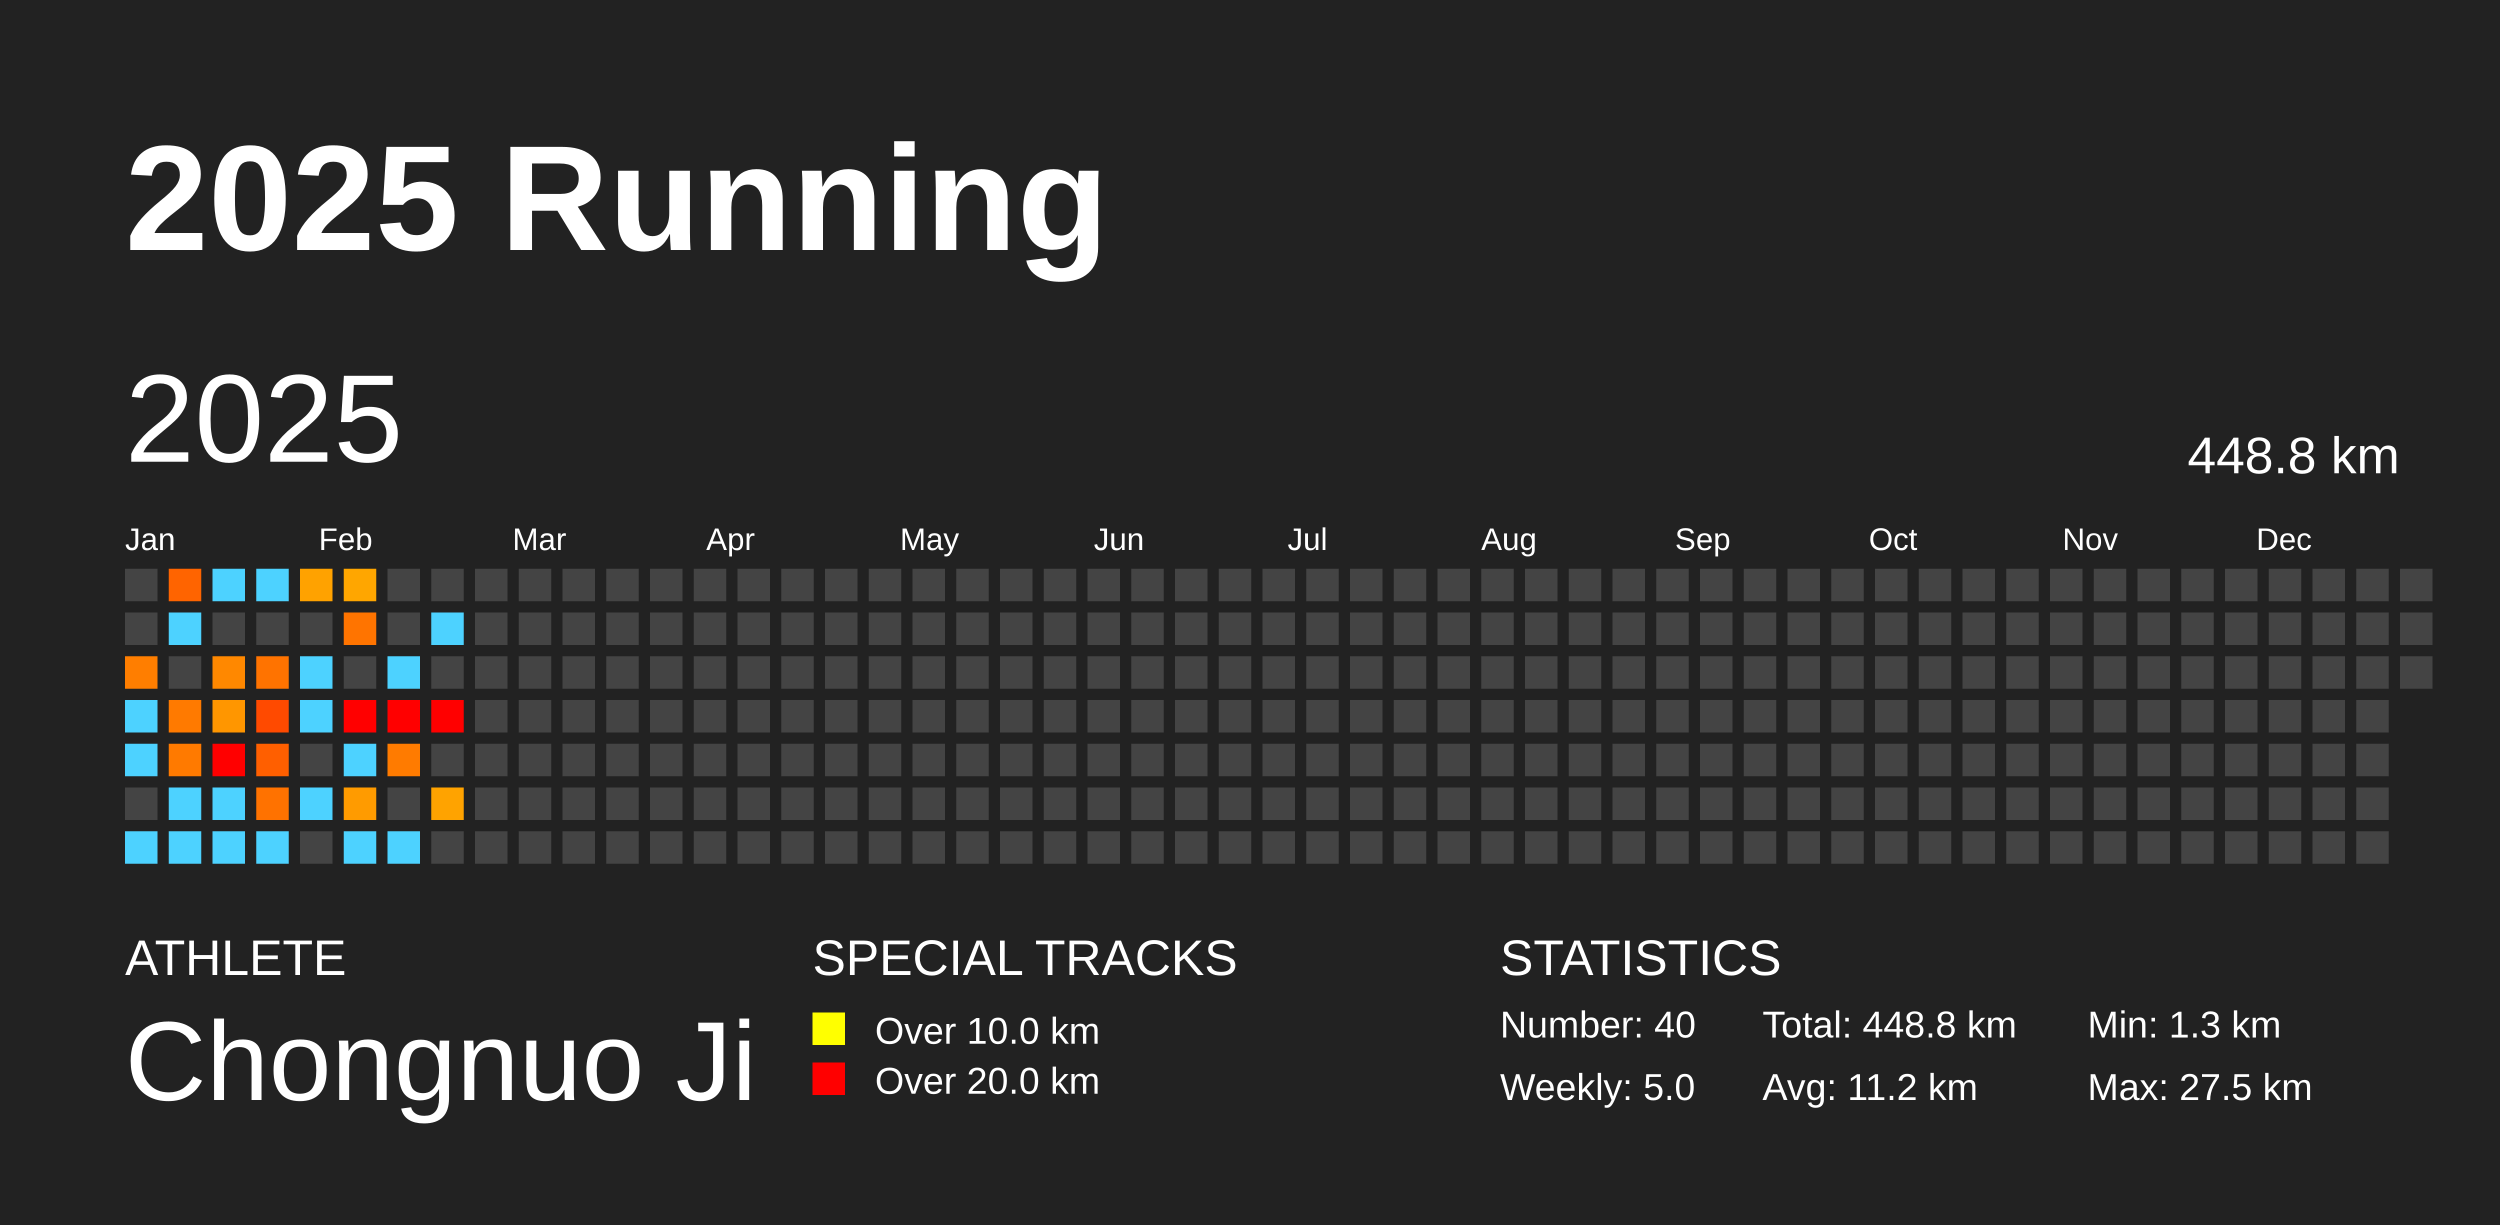
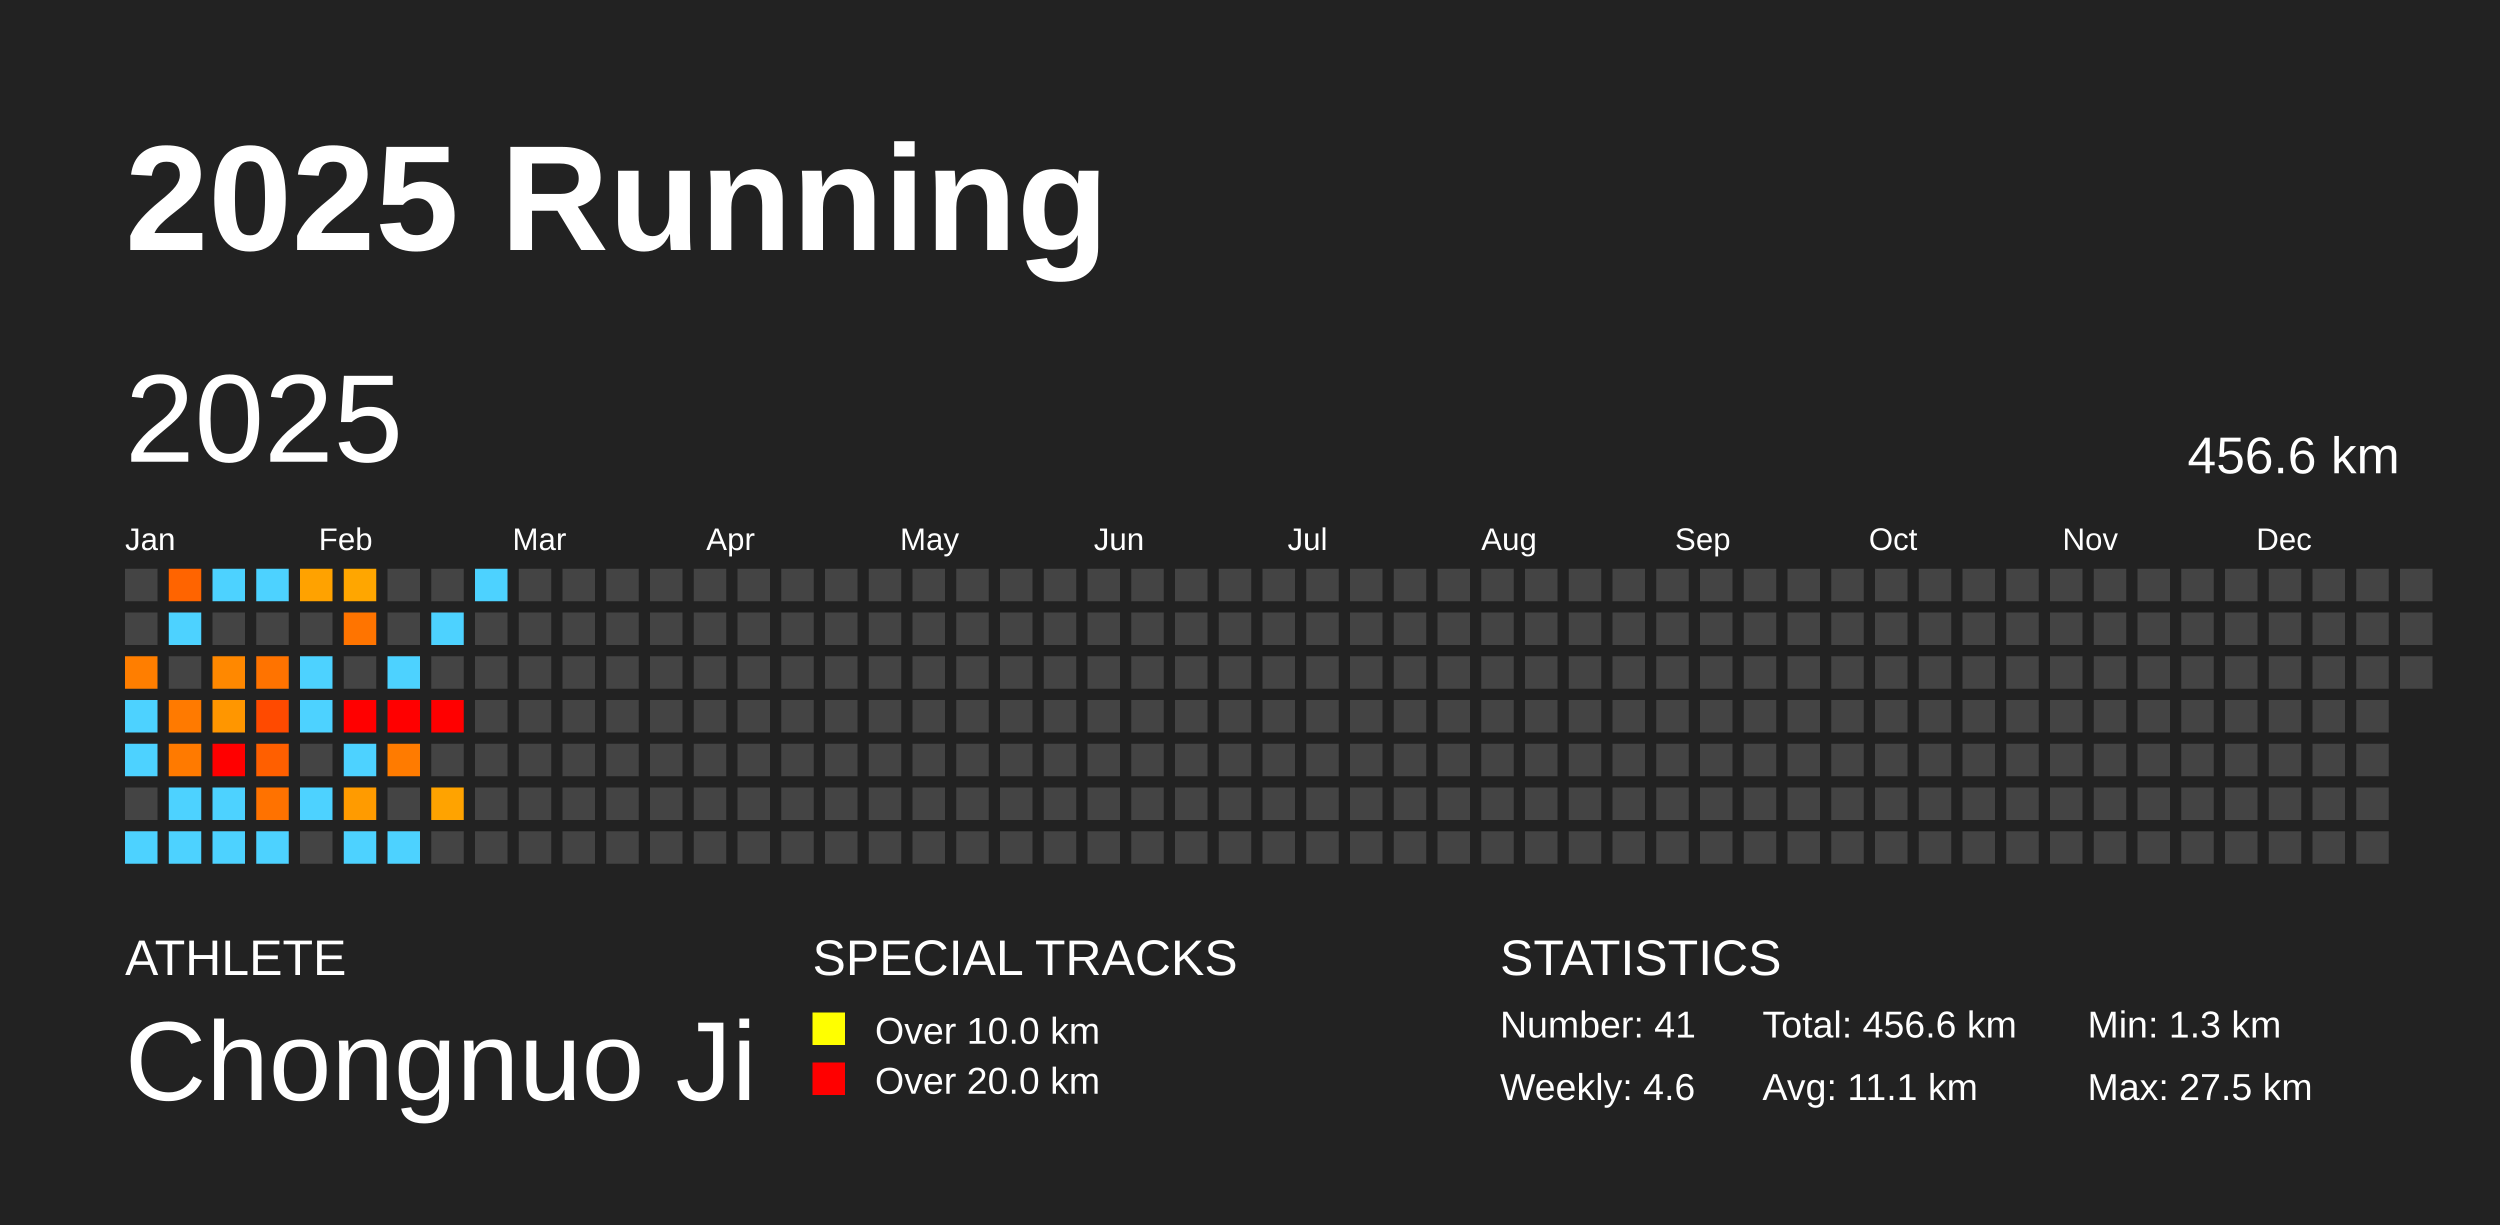
<svg xmlns="http://www.w3.org/2000/svg" baseProfile="full" height="98mm" version="1.1" viewBox="0,0,200,98" width="200mm">
  <defs />
  <rect fill="#222222" height="98" width="200" x="0" y="0" />
  <text fill="#FFFFFF" style="font-size:12px; font-family:Arial; font-weight:bold;" x="10" y="20">2025 Running</text>
  <text fill="#FFFFFF" style="font-size:4px; font-family:Arial" x="10" y="78">ATHLETE</text>
  <text fill="#FFFFFF" style="font-size:9px; font-family:Arial" x="10" y="88">Chongnuo Ji</text>
  <text fill="#FFFFFF" style="font-size:4px; font-family:Arial" x="65" y="78">SPECIAL TRACKS</text>
  <rect fill="yellow" height="2.6" width="2.6" x="65" y="81" />
  <text fill="#FFFFFF" style="font-size:3px; font-family:Arial" x="70" y="83.5">Over 10.0 km</text>
  <rect fill="red" height="2.6" width="2.6" x="65" y="85" />
  <text fill="#FFFFFF" style="font-size:3px; font-family:Arial" x="70" y="87.5">Over 20.0 km</text>
  <text fill="#FFFFFF" style="font-size:4px; font-family:Arial" x="120" y="78">STATISTICS</text>
-   <text fill="#FFFFFF" style="font-size:3px; font-family:Arial" x="120" y="83">Number: 40</text>
-   <text fill="#FFFFFF" style="font-size:3px; font-family:Arial" x="120" y="88">Weekly: 5.0</text>
-   <text fill="#FFFFFF" style="font-size:3px; font-family:Arial" x="141" y="83">Total: 448.8 km</text>
-   <text fill="#FFFFFF" style="font-size:3px; font-family:Arial" x="141" y="88">Avg: 11.2 km</text>
+   <text fill="#FFFFFF" style="font-size:3px; font-family:Arial" x="120" y="83">Number: 41</text>
+   <text fill="#FFFFFF" style="font-size:3px; font-family:Arial" x="120" y="88">Weekly: 4.6</text>
+   <text fill="#FFFFFF" style="font-size:3px; font-family:Arial" x="141" y="83">Total: 456.6 km</text>
+   <text fill="#FFFFFF" style="font-size:3px; font-family:Arial" x="141" y="88">Avg: 11.1 km</text>
  <text fill="#FFFFFF" style="font-size:3px; font-family:Arial" x="167" y="83">Min: 1.3 km</text>
  <text fill="#FFFFFF" style="font-size:3px; font-family:Arial" x="167" y="88">Max: 27.5 km</text>
  <text dominant-baseline="hanging" fill="#FFFFFF" style="font-size:10.0px; font-family:Arial;" x="10" y="30">2025</text>
-   <text dominant-baseline="hanging" fill="#FFFFFF" style="font-size:4.125px; font-family:Arial;" x="175" y="35">448.8 km</text>
+   <text dominant-baseline="hanging" fill="#FFFFFF" style="font-size:4.125px; font-family:Arial;" x="175" y="35">456.6 km</text>
  <text fill="#FFFFFF" style="font-size:2.5px; font-family:Arial" x="10.0" y="44">Jan</text>
  <text fill="#FFFFFF" style="font-size:2.5px; font-family:Arial" x="25.5" y="44">Feb</text>
  <text fill="#FFFFFF" style="font-size:2.5px; font-family:Arial" x="41.0" y="44">Mar</text>
  <text fill="#FFFFFF" style="font-size:2.5px; font-family:Arial" x="56.5" y="44">Apr</text>
  <text fill="#FFFFFF" style="font-size:2.5px; font-family:Arial" x="72.0" y="44">May</text>
  <text fill="#FFFFFF" style="font-size:2.5px; font-family:Arial" x="87.5" y="44">Jun</text>
  <text fill="#FFFFFF" style="font-size:2.5px; font-family:Arial" x="103.0" y="44">Jul</text>
  <text fill="#FFFFFF" style="font-size:2.5px; font-family:Arial" x="118.5" y="44">Aug</text>
  <text fill="#FFFFFF" style="font-size:2.5px; font-family:Arial" x="134.0" y="44">Sep</text>
  <text fill="#FFFFFF" style="font-size:2.5px; font-family:Arial" x="149.5" y="44">Oct</text>
  <text fill="#FFFFFF" style="font-size:2.5px; font-family:Arial" x="165.0" y="44">Nov</text>
  <text fill="#FFFFFF" style="font-size:2.5px; font-family:Arial" x="180.5" y="44">Dec</text>
  <rect fill="#444444" height="2.6" width="2.6" x="10.0" y="45.5" />
  <rect fill="#444444" height="2.6" width="2.6" x="10.0" y="49.0" />
  <rect fill="#ff7e00" height="2.6" width="2.6" x="10.0" y="52.5" />
  <rect fill="#4dd2ff" height="2.6" width="2.6" x="10.0" y="56.0" />
  <rect fill="#4dd2ff" height="2.6" width="2.6" x="10.0" y="59.5" />
  <rect fill="#444444" height="2.6" width="2.6" x="10.0" y="63.0" />
  <rect fill="#4dd2ff" height="2.6" width="2.6" x="10.0" y="66.5" />
  <rect fill="#ff6400" height="2.6" width="2.6" x="13.5" y="45.5" />
  <rect fill="#4dd2ff" height="2.6" width="2.6" x="13.5" y="49.0" />
  <rect fill="#444444" height="2.6" width="2.6" x="13.5" y="52.5" />
  <rect fill="#ff7a00" height="2.6" width="2.6" x="13.5" y="56.0" />
  <rect fill="#ff7a00" height="2.6" width="2.6" x="13.5" y="59.5" />
  <rect fill="#4dd2ff" height="2.6" width="2.6" x="13.5" y="63.0" />
  <rect fill="#4dd2ff" height="2.6" width="2.6" x="13.5" y="66.5" />
  <rect fill="#4dd2ff" height="2.6" width="2.6" x="17.0" y="45.5" />
  <rect fill="#444444" height="2.6" width="2.6" x="17.0" y="49.0" />
  <rect fill="#ff8800" height="2.6" width="2.6" x="17.0" y="52.5" />
  <rect fill="#ff9600" height="2.6" width="2.6" x="17.0" y="56.0" />
  <rect fill="red" height="2.6" width="2.6" x="17.0" y="59.5" />
  <rect fill="#4dd2ff" height="2.6" width="2.6" x="17.0" y="63.0" />
  <rect fill="#4dd2ff" height="2.6" width="2.6" x="17.0" y="66.5" />
  <rect fill="#4dd2ff" height="2.6" width="2.6" x="20.5" y="45.5" />
  <rect fill="#444444" height="2.6" width="2.6" x="20.5" y="49.0" />
  <rect fill="#ff7300" height="2.6" width="2.6" x="20.5" y="52.5" />
  <rect fill="#ff4a00" height="2.6" width="2.6" x="20.5" y="56.0" />
  <rect fill="#ff5f00" height="2.6" width="2.6" x="20.5" y="59.5" />
  <rect fill="#ff7200" height="2.6" width="2.6" x="20.5" y="63.0" />
  <rect fill="#4dd2ff" height="2.6" width="2.6" x="20.5" y="66.5" />
  <rect fill="#ffa200" height="2.6" width="2.6" x="24.0" y="45.5" />
  <rect fill="#444444" height="2.6" width="2.6" x="24.0" y="49.0" />
  <rect fill="#4dd2ff" height="2.6" width="2.6" x="24.0" y="52.5" />
  <rect fill="#4dd2ff" height="2.6" width="2.6" x="24.0" y="56.0" />
  <rect fill="#444444" height="2.6" width="2.6" x="24.0" y="59.5" />
  <rect fill="#4dd2ff" height="2.6" width="2.6" x="24.0" y="63.0" />
  <rect fill="#444444" height="2.6" width="2.6" x="24.0" y="66.5" />
  <rect fill="#ffa600" height="2.6" width="2.6" x="27.5" y="45.5" />
  <rect fill="#ff7400" height="2.6" width="2.6" x="27.5" y="49.0" />
  <rect fill="#444444" height="2.6" width="2.6" x="27.5" y="52.5" />
  <rect fill="red" height="2.6" width="2.6" x="27.5" y="56.0" />
  <rect fill="#4dd2ff" height="2.6" width="2.6" x="27.5" y="59.5" />
  <rect fill="#ff9b00" height="2.6" width="2.6" x="27.5" y="63.0" />
  <rect fill="#4dd2ff" height="2.6" width="2.6" x="27.5" y="66.5" />
  <rect fill="#444444" height="2.6" width="2.6" x="31.0" y="45.5" />
  <rect fill="#444444" height="2.6" width="2.6" x="31.0" y="49.0" />
  <rect fill="#4dd2ff" height="2.6" width="2.6" x="31.0" y="52.5" />
  <rect fill="red" height="2.6" width="2.6" x="31.0" y="56.0" />
  <rect fill="#ff7b00" height="2.6" width="2.6" x="31.0" y="59.5" />
  <rect fill="#444444" height="2.6" width="2.6" x="31.0" y="63.0" />
  <rect fill="#4dd2ff" height="2.6" width="2.6" x="31.0" y="66.5" />
  <rect fill="#444444" height="2.6" width="2.6" x="34.5" y="45.5" />
  <rect fill="#4dd2ff" height="2.6" width="2.6" x="34.5" y="49.0" />
  <rect fill="#444444" height="2.6" width="2.6" x="34.5" y="52.5" />
  <rect fill="red" height="2.6" width="2.6" x="34.5" y="56.0" />
  <rect fill="#444444" height="2.6" width="2.6" x="34.5" y="59.5" />
  <rect fill="#ffa300" height="2.6" width="2.6" x="34.5" y="63.0" />
  <rect fill="#444444" height="2.6" width="2.6" x="34.5" y="66.5" />
-   <rect fill="#444444" height="2.6" width="2.6" x="38.0" y="45.5" />
+   <rect fill="#4dd2ff" height="2.6" width="2.6" x="38.0" y="45.5" />
  <rect fill="#444444" height="2.6" width="2.6" x="38.0" y="49.0" />
  <rect fill="#444444" height="2.6" width="2.6" x="38.0" y="52.5" />
  <rect fill="#444444" height="2.6" width="2.6" x="38.0" y="56.0" />
  <rect fill="#444444" height="2.6" width="2.6" x="38.0" y="59.5" />
  <rect fill="#444444" height="2.6" width="2.6" x="38.0" y="63.0" />
  <rect fill="#444444" height="2.6" width="2.6" x="38.0" y="66.5" />
  <rect fill="#444444" height="2.6" width="2.6" x="41.5" y="45.5" />
  <rect fill="#444444" height="2.6" width="2.6" x="41.5" y="49.0" />
  <rect fill="#444444" height="2.6" width="2.6" x="41.5" y="52.5" />
  <rect fill="#444444" height="2.6" width="2.6" x="41.5" y="56.0" />
  <rect fill="#444444" height="2.6" width="2.6" x="41.5" y="59.5" />
  <rect fill="#444444" height="2.6" width="2.6" x="41.5" y="63.0" />
  <rect fill="#444444" height="2.6" width="2.6" x="41.5" y="66.5" />
  <rect fill="#444444" height="2.6" width="2.6" x="45.0" y="45.5" />
  <rect fill="#444444" height="2.6" width="2.6" x="45.0" y="49.0" />
  <rect fill="#444444" height="2.6" width="2.6" x="45.0" y="52.5" />
  <rect fill="#444444" height="2.6" width="2.6" x="45.0" y="56.0" />
  <rect fill="#444444" height="2.6" width="2.6" x="45.0" y="59.5" />
  <rect fill="#444444" height="2.6" width="2.6" x="45.0" y="63.0" />
  <rect fill="#444444" height="2.6" width="2.6" x="45.0" y="66.5" />
  <rect fill="#444444" height="2.6" width="2.6" x="48.5" y="45.5" />
  <rect fill="#444444" height="2.6" width="2.6" x="48.5" y="49.0" />
  <rect fill="#444444" height="2.6" width="2.6" x="48.5" y="52.5" />
  <rect fill="#444444" height="2.6" width="2.6" x="48.5" y="56.0" />
  <rect fill="#444444" height="2.6" width="2.6" x="48.5" y="59.5" />
  <rect fill="#444444" height="2.6" width="2.6" x="48.5" y="63.0" />
  <rect fill="#444444" height="2.6" width="2.6" x="48.5" y="66.5" />
  <rect fill="#444444" height="2.6" width="2.6" x="52.0" y="45.5" />
  <rect fill="#444444" height="2.6" width="2.6" x="52.0" y="49.0" />
  <rect fill="#444444" height="2.6" width="2.6" x="52.0" y="52.5" />
  <rect fill="#444444" height="2.6" width="2.6" x="52.0" y="56.0" />
  <rect fill="#444444" height="2.6" width="2.6" x="52.0" y="59.5" />
  <rect fill="#444444" height="2.6" width="2.6" x="52.0" y="63.0" />
  <rect fill="#444444" height="2.6" width="2.6" x="52.0" y="66.5" />
  <rect fill="#444444" height="2.6" width="2.6" x="55.5" y="45.5" />
  <rect fill="#444444" height="2.6" width="2.6" x="55.5" y="49.0" />
  <rect fill="#444444" height="2.6" width="2.6" x="55.5" y="52.5" />
  <rect fill="#444444" height="2.6" width="2.6" x="55.5" y="56.0" />
  <rect fill="#444444" height="2.6" width="2.6" x="55.5" y="59.5" />
  <rect fill="#444444" height="2.6" width="2.6" x="55.5" y="63.0" />
  <rect fill="#444444" height="2.6" width="2.6" x="55.5" y="66.5" />
  <rect fill="#444444" height="2.6" width="2.6" x="59.0" y="45.5" />
  <rect fill="#444444" height="2.6" width="2.6" x="59.0" y="49.0" />
  <rect fill="#444444" height="2.6" width="2.6" x="59.0" y="52.5" />
  <rect fill="#444444" height="2.6" width="2.6" x="59.0" y="56.0" />
  <rect fill="#444444" height="2.6" width="2.6" x="59.0" y="59.5" />
  <rect fill="#444444" height="2.6" width="2.6" x="59.0" y="63.0" />
  <rect fill="#444444" height="2.6" width="2.6" x="59.0" y="66.5" />
  <rect fill="#444444" height="2.6" width="2.6" x="62.5" y="45.5" />
  <rect fill="#444444" height="2.6" width="2.6" x="62.5" y="49.0" />
  <rect fill="#444444" height="2.6" width="2.6" x="62.5" y="52.5" />
  <rect fill="#444444" height="2.6" width="2.6" x="62.5" y="56.0" />
  <rect fill="#444444" height="2.6" width="2.6" x="62.5" y="59.5" />
  <rect fill="#444444" height="2.6" width="2.6" x="62.5" y="63.0" />
  <rect fill="#444444" height="2.6" width="2.6" x="62.5" y="66.5" />
  <rect fill="#444444" height="2.6" width="2.6" x="66.0" y="45.5" />
  <rect fill="#444444" height="2.6" width="2.6" x="66.0" y="49.0" />
  <rect fill="#444444" height="2.6" width="2.6" x="66.0" y="52.5" />
  <rect fill="#444444" height="2.6" width="2.6" x="66.0" y="56.0" />
  <rect fill="#444444" height="2.6" width="2.6" x="66.0" y="59.5" />
  <rect fill="#444444" height="2.6" width="2.6" x="66.0" y="63.0" />
  <rect fill="#444444" height="2.6" width="2.6" x="66.0" y="66.5" />
  <rect fill="#444444" height="2.6" width="2.6" x="69.5" y="45.5" />
  <rect fill="#444444" height="2.6" width="2.6" x="69.5" y="49.0" />
  <rect fill="#444444" height="2.6" width="2.6" x="69.5" y="52.5" />
  <rect fill="#444444" height="2.6" width="2.6" x="69.5" y="56.0" />
  <rect fill="#444444" height="2.6" width="2.6" x="69.5" y="59.5" />
  <rect fill="#444444" height="2.6" width="2.6" x="69.5" y="63.0" />
  <rect fill="#444444" height="2.6" width="2.6" x="69.5" y="66.5" />
  <rect fill="#444444" height="2.6" width="2.6" x="73.0" y="45.5" />
  <rect fill="#444444" height="2.6" width="2.6" x="73.0" y="49.0" />
  <rect fill="#444444" height="2.6" width="2.6" x="73.0" y="52.5" />
  <rect fill="#444444" height="2.6" width="2.6" x="73.0" y="56.0" />
  <rect fill="#444444" height="2.6" width="2.6" x="73.0" y="59.5" />
  <rect fill="#444444" height="2.6" width="2.6" x="73.0" y="63.0" />
  <rect fill="#444444" height="2.6" width="2.6" x="73.0" y="66.5" />
  <rect fill="#444444" height="2.6" width="2.6" x="76.5" y="45.5" />
  <rect fill="#444444" height="2.6" width="2.6" x="76.5" y="49.0" />
  <rect fill="#444444" height="2.6" width="2.6" x="76.5" y="52.5" />
  <rect fill="#444444" height="2.6" width="2.6" x="76.5" y="56.0" />
  <rect fill="#444444" height="2.6" width="2.6" x="76.5" y="59.5" />
  <rect fill="#444444" height="2.6" width="2.6" x="76.5" y="63.0" />
  <rect fill="#444444" height="2.6" width="2.6" x="76.5" y="66.5" />
  <rect fill="#444444" height="2.6" width="2.6" x="80.0" y="45.5" />
  <rect fill="#444444" height="2.6" width="2.6" x="80.0" y="49.0" />
  <rect fill="#444444" height="2.6" width="2.6" x="80.0" y="52.5" />
  <rect fill="#444444" height="2.6" width="2.6" x="80.0" y="56.0" />
  <rect fill="#444444" height="2.6" width="2.6" x="80.0" y="59.5" />
  <rect fill="#444444" height="2.6" width="2.6" x="80.0" y="63.0" />
  <rect fill="#444444" height="2.6" width="2.6" x="80.0" y="66.5" />
  <rect fill="#444444" height="2.6" width="2.6" x="83.5" y="45.5" />
  <rect fill="#444444" height="2.6" width="2.6" x="83.5" y="49.0" />
  <rect fill="#444444" height="2.6" width="2.6" x="83.5" y="52.5" />
  <rect fill="#444444" height="2.6" width="2.6" x="83.5" y="56.0" />
  <rect fill="#444444" height="2.6" width="2.6" x="83.5" y="59.5" />
  <rect fill="#444444" height="2.6" width="2.6" x="83.5" y="63.0" />
  <rect fill="#444444" height="2.6" width="2.6" x="83.5" y="66.5" />
  <rect fill="#444444" height="2.6" width="2.6" x="87.0" y="45.5" />
  <rect fill="#444444" height="2.6" width="2.6" x="87.0" y="49.0" />
  <rect fill="#444444" height="2.6" width="2.6" x="87.0" y="52.5" />
  <rect fill="#444444" height="2.6" width="2.6" x="87.0" y="56.0" />
  <rect fill="#444444" height="2.6" width="2.6" x="87.0" y="59.5" />
  <rect fill="#444444" height="2.6" width="2.6" x="87.0" y="63.0" />
  <rect fill="#444444" height="2.6" width="2.6" x="87.0" y="66.5" />
  <rect fill="#444444" height="2.6" width="2.6" x="90.5" y="45.5" />
  <rect fill="#444444" height="2.6" width="2.6" x="90.5" y="49.0" />
  <rect fill="#444444" height="2.6" width="2.6" x="90.5" y="52.5" />
  <rect fill="#444444" height="2.6" width="2.6" x="90.5" y="56.0" />
  <rect fill="#444444" height="2.6" width="2.6" x="90.5" y="59.5" />
  <rect fill="#444444" height="2.6" width="2.6" x="90.5" y="63.0" />
  <rect fill="#444444" height="2.6" width="2.6" x="90.5" y="66.5" />
  <rect fill="#444444" height="2.6" width="2.6" x="94.0" y="45.5" />
  <rect fill="#444444" height="2.6" width="2.6" x="94.0" y="49.0" />
  <rect fill="#444444" height="2.6" width="2.6" x="94.0" y="52.5" />
  <rect fill="#444444" height="2.6" width="2.6" x="94.0" y="56.0" />
  <rect fill="#444444" height="2.6" width="2.6" x="94.0" y="59.5" />
  <rect fill="#444444" height="2.6" width="2.6" x="94.0" y="63.0" />
  <rect fill="#444444" height="2.6" width="2.6" x="94.0" y="66.5" />
  <rect fill="#444444" height="2.6" width="2.6" x="97.5" y="45.5" />
  <rect fill="#444444" height="2.6" width="2.6" x="97.5" y="49.0" />
  <rect fill="#444444" height="2.6" width="2.6" x="97.5" y="52.5" />
  <rect fill="#444444" height="2.6" width="2.6" x="97.5" y="56.0" />
  <rect fill="#444444" height="2.6" width="2.6" x="97.5" y="59.5" />
  <rect fill="#444444" height="2.6" width="2.6" x="97.5" y="63.0" />
  <rect fill="#444444" height="2.6" width="2.6" x="97.5" y="66.5" />
  <rect fill="#444444" height="2.6" width="2.6" x="101.0" y="45.5" />
  <rect fill="#444444" height="2.6" width="2.6" x="101.0" y="49.0" />
  <rect fill="#444444" height="2.6" width="2.6" x="101.0" y="52.5" />
  <rect fill="#444444" height="2.6" width="2.6" x="101.0" y="56.0" />
  <rect fill="#444444" height="2.6" width="2.6" x="101.0" y="59.5" />
  <rect fill="#444444" height="2.6" width="2.6" x="101.0" y="63.0" />
  <rect fill="#444444" height="2.6" width="2.6" x="101.0" y="66.5" />
  <rect fill="#444444" height="2.6" width="2.6" x="104.5" y="45.5" />
  <rect fill="#444444" height="2.6" width="2.6" x="104.5" y="49.0" />
  <rect fill="#444444" height="2.6" width="2.6" x="104.5" y="52.5" />
  <rect fill="#444444" height="2.6" width="2.6" x="104.5" y="56.0" />
  <rect fill="#444444" height="2.6" width="2.6" x="104.5" y="59.5" />
  <rect fill="#444444" height="2.6" width="2.6" x="104.5" y="63.0" />
  <rect fill="#444444" height="2.6" width="2.6" x="104.5" y="66.5" />
  <rect fill="#444444" height="2.6" width="2.6" x="108.0" y="45.5" />
  <rect fill="#444444" height="2.6" width="2.6" x="108.0" y="49.0" />
  <rect fill="#444444" height="2.6" width="2.6" x="108.0" y="52.5" />
  <rect fill="#444444" height="2.6" width="2.6" x="108.0" y="56.0" />
  <rect fill="#444444" height="2.6" width="2.6" x="108.0" y="59.5" />
  <rect fill="#444444" height="2.6" width="2.6" x="108.0" y="63.0" />
  <rect fill="#444444" height="2.6" width="2.6" x="108.0" y="66.5" />
  <rect fill="#444444" height="2.6" width="2.6" x="111.5" y="45.5" />
  <rect fill="#444444" height="2.6" width="2.6" x="111.5" y="49.0" />
  <rect fill="#444444" height="2.6" width="2.6" x="111.5" y="52.5" />
  <rect fill="#444444" height="2.6" width="2.6" x="111.5" y="56.0" />
  <rect fill="#444444" height="2.6" width="2.6" x="111.5" y="59.5" />
  <rect fill="#444444" height="2.6" width="2.6" x="111.5" y="63.0" />
  <rect fill="#444444" height="2.6" width="2.6" x="111.5" y="66.5" />
  <rect fill="#444444" height="2.6" width="2.6" x="115.0" y="45.5" />
  <rect fill="#444444" height="2.6" width="2.6" x="115.0" y="49.0" />
  <rect fill="#444444" height="2.6" width="2.6" x="115.0" y="52.5" />
  <rect fill="#444444" height="2.6" width="2.6" x="115.0" y="56.0" />
  <rect fill="#444444" height="2.6" width="2.6" x="115.0" y="59.5" />
  <rect fill="#444444" height="2.6" width="2.6" x="115.0" y="63.0" />
  <rect fill="#444444" height="2.6" width="2.6" x="115.0" y="66.5" />
  <rect fill="#444444" height="2.6" width="2.6" x="118.5" y="45.5" />
  <rect fill="#444444" height="2.6" width="2.6" x="118.5" y="49.0" />
  <rect fill="#444444" height="2.6" width="2.6" x="118.5" y="52.5" />
  <rect fill="#444444" height="2.6" width="2.6" x="118.5" y="56.0" />
  <rect fill="#444444" height="2.6" width="2.6" x="118.5" y="59.5" />
  <rect fill="#444444" height="2.6" width="2.6" x="118.5" y="63.0" />
  <rect fill="#444444" height="2.6" width="2.6" x="118.5" y="66.5" />
  <rect fill="#444444" height="2.6" width="2.6" x="122.0" y="45.5" />
  <rect fill="#444444" height="2.6" width="2.6" x="122.0" y="49.0" />
  <rect fill="#444444" height="2.6" width="2.6" x="122.0" y="52.5" />
  <rect fill="#444444" height="2.6" width="2.6" x="122.0" y="56.0" />
  <rect fill="#444444" height="2.6" width="2.6" x="122.0" y="59.5" />
  <rect fill="#444444" height="2.6" width="2.6" x="122.0" y="63.0" />
  <rect fill="#444444" height="2.6" width="2.6" x="122.0" y="66.5" />
  <rect fill="#444444" height="2.6" width="2.6" x="125.5" y="45.5" />
  <rect fill="#444444" height="2.6" width="2.6" x="125.5" y="49.0" />
  <rect fill="#444444" height="2.6" width="2.6" x="125.5" y="52.5" />
  <rect fill="#444444" height="2.6" width="2.6" x="125.5" y="56.0" />
  <rect fill="#444444" height="2.6" width="2.6" x="125.5" y="59.5" />
  <rect fill="#444444" height="2.6" width="2.6" x="125.5" y="63.0" />
  <rect fill="#444444" height="2.6" width="2.6" x="125.5" y="66.5" />
  <rect fill="#444444" height="2.6" width="2.6" x="129.0" y="45.5" />
  <rect fill="#444444" height="2.6" width="2.6" x="129.0" y="49.0" />
  <rect fill="#444444" height="2.6" width="2.6" x="129.0" y="52.5" />
  <rect fill="#444444" height="2.6" width="2.6" x="129.0" y="56.0" />
  <rect fill="#444444" height="2.6" width="2.6" x="129.0" y="59.5" />
  <rect fill="#444444" height="2.6" width="2.6" x="129.0" y="63.0" />
  <rect fill="#444444" height="2.6" width="2.6" x="129.0" y="66.5" />
  <rect fill="#444444" height="2.6" width="2.6" x="132.5" y="45.5" />
  <rect fill="#444444" height="2.6" width="2.6" x="132.5" y="49.0" />
  <rect fill="#444444" height="2.6" width="2.6" x="132.5" y="52.5" />
  <rect fill="#444444" height="2.6" width="2.6" x="132.5" y="56.0" />
  <rect fill="#444444" height="2.6" width="2.6" x="132.5" y="59.5" />
  <rect fill="#444444" height="2.6" width="2.6" x="132.5" y="63.0" />
  <rect fill="#444444" height="2.6" width="2.6" x="132.5" y="66.5" />
  <rect fill="#444444" height="2.6" width="2.6" x="136.0" y="45.5" />
  <rect fill="#444444" height="2.6" width="2.6" x="136.0" y="49.0" />
  <rect fill="#444444" height="2.6" width="2.6" x="136.0" y="52.5" />
  <rect fill="#444444" height="2.6" width="2.6" x="136.0" y="56.0" />
  <rect fill="#444444" height="2.6" width="2.6" x="136.0" y="59.5" />
  <rect fill="#444444" height="2.6" width="2.6" x="136.0" y="63.0" />
  <rect fill="#444444" height="2.6" width="2.6" x="136.0" y="66.5" />
  <rect fill="#444444" height="2.6" width="2.6" x="139.5" y="45.5" />
  <rect fill="#444444" height="2.6" width="2.6" x="139.5" y="49.0" />
  <rect fill="#444444" height="2.6" width="2.6" x="139.5" y="52.5" />
  <rect fill="#444444" height="2.6" width="2.6" x="139.5" y="56.0" />
  <rect fill="#444444" height="2.6" width="2.6" x="139.5" y="59.5" />
  <rect fill="#444444" height="2.6" width="2.6" x="139.5" y="63.0" />
  <rect fill="#444444" height="2.6" width="2.6" x="139.5" y="66.5" />
  <rect fill="#444444" height="2.6" width="2.6" x="143.0" y="45.5" />
  <rect fill="#444444" height="2.6" width="2.6" x="143.0" y="49.0" />
  <rect fill="#444444" height="2.6" width="2.6" x="143.0" y="52.5" />
  <rect fill="#444444" height="2.6" width="2.6" x="143.0" y="56.0" />
  <rect fill="#444444" height="2.6" width="2.6" x="143.0" y="59.5" />
  <rect fill="#444444" height="2.6" width="2.6" x="143.0" y="63.0" />
  <rect fill="#444444" height="2.6" width="2.6" x="143.0" y="66.5" />
  <rect fill="#444444" height="2.6" width="2.6" x="146.5" y="45.5" />
  <rect fill="#444444" height="2.6" width="2.6" x="146.5" y="49.0" />
  <rect fill="#444444" height="2.6" width="2.6" x="146.5" y="52.5" />
  <rect fill="#444444" height="2.6" width="2.6" x="146.5" y="56.0" />
  <rect fill="#444444" height="2.6" width="2.6" x="146.5" y="59.5" />
  <rect fill="#444444" height="2.6" width="2.6" x="146.5" y="63.0" />
  <rect fill="#444444" height="2.6" width="2.6" x="146.5" y="66.5" />
  <rect fill="#444444" height="2.6" width="2.6" x="150.0" y="45.5" />
  <rect fill="#444444" height="2.6" width="2.6" x="150.0" y="49.0" />
  <rect fill="#444444" height="2.6" width="2.6" x="150.0" y="52.5" />
  <rect fill="#444444" height="2.6" width="2.6" x="150.0" y="56.0" />
  <rect fill="#444444" height="2.6" width="2.6" x="150.0" y="59.5" />
  <rect fill="#444444" height="2.6" width="2.6" x="150.0" y="63.0" />
  <rect fill="#444444" height="2.6" width="2.6" x="150.0" y="66.5" />
  <rect fill="#444444" height="2.6" width="2.6" x="153.5" y="45.5" />
  <rect fill="#444444" height="2.6" width="2.6" x="153.5" y="49.0" />
  <rect fill="#444444" height="2.6" width="2.6" x="153.5" y="52.5" />
  <rect fill="#444444" height="2.6" width="2.6" x="153.5" y="56.0" />
  <rect fill="#444444" height="2.6" width="2.6" x="153.5" y="59.5" />
  <rect fill="#444444" height="2.6" width="2.6" x="153.5" y="63.0" />
  <rect fill="#444444" height="2.6" width="2.6" x="153.5" y="66.5" />
  <rect fill="#444444" height="2.6" width="2.6" x="157.0" y="45.5" />
  <rect fill="#444444" height="2.6" width="2.6" x="157.0" y="49.0" />
  <rect fill="#444444" height="2.6" width="2.6" x="157.0" y="52.5" />
  <rect fill="#444444" height="2.6" width="2.6" x="157.0" y="56.0" />
  <rect fill="#444444" height="2.6" width="2.6" x="157.0" y="59.5" />
  <rect fill="#444444" height="2.6" width="2.6" x="157.0" y="63.0" />
  <rect fill="#444444" height="2.6" width="2.6" x="157.0" y="66.5" />
  <rect fill="#444444" height="2.6" width="2.6" x="160.5" y="45.5" />
  <rect fill="#444444" height="2.6" width="2.6" x="160.5" y="49.0" />
  <rect fill="#444444" height="2.6" width="2.6" x="160.5" y="52.5" />
  <rect fill="#444444" height="2.6" width="2.6" x="160.5" y="56.0" />
  <rect fill="#444444" height="2.6" width="2.6" x="160.5" y="59.5" />
  <rect fill="#444444" height="2.6" width="2.6" x="160.5" y="63.0" />
  <rect fill="#444444" height="2.6" width="2.6" x="160.5" y="66.5" />
  <rect fill="#444444" height="2.6" width="2.6" x="164.0" y="45.5" />
  <rect fill="#444444" height="2.6" width="2.6" x="164.0" y="49.0" />
  <rect fill="#444444" height="2.6" width="2.6" x="164.0" y="52.5" />
  <rect fill="#444444" height="2.6" width="2.6" x="164.0" y="56.0" />
  <rect fill="#444444" height="2.6" width="2.6" x="164.0" y="59.5" />
  <rect fill="#444444" height="2.6" width="2.6" x="164.0" y="63.0" />
  <rect fill="#444444" height="2.6" width="2.6" x="164.0" y="66.5" />
  <rect fill="#444444" height="2.6" width="2.6" x="167.5" y="45.5" />
  <rect fill="#444444" height="2.6" width="2.6" x="167.5" y="49.0" />
  <rect fill="#444444" height="2.6" width="2.6" x="167.5" y="52.5" />
  <rect fill="#444444" height="2.6" width="2.6" x="167.5" y="56.0" />
  <rect fill="#444444" height="2.6" width="2.6" x="167.5" y="59.5" />
  <rect fill="#444444" height="2.6" width="2.6" x="167.5" y="63.0" />
  <rect fill="#444444" height="2.6" width="2.6" x="167.5" y="66.5" />
  <rect fill="#444444" height="2.6" width="2.6" x="171.0" y="45.5" />
  <rect fill="#444444" height="2.6" width="2.6" x="171.0" y="49.0" />
  <rect fill="#444444" height="2.6" width="2.6" x="171.0" y="52.5" />
  <rect fill="#444444" height="2.6" width="2.6" x="171.0" y="56.0" />
  <rect fill="#444444" height="2.6" width="2.6" x="171.0" y="59.5" />
  <rect fill="#444444" height="2.6" width="2.6" x="171.0" y="63.0" />
  <rect fill="#444444" height="2.6" width="2.6" x="171.0" y="66.5" />
  <rect fill="#444444" height="2.6" width="2.6" x="174.5" y="45.5" />
  <rect fill="#444444" height="2.6" width="2.6" x="174.5" y="49.0" />
  <rect fill="#444444" height="2.6" width="2.6" x="174.5" y="52.5" />
  <rect fill="#444444" height="2.6" width="2.6" x="174.5" y="56.0" />
  <rect fill="#444444" height="2.6" width="2.6" x="174.5" y="59.5" />
  <rect fill="#444444" height="2.6" width="2.6" x="174.5" y="63.0" />
  <rect fill="#444444" height="2.6" width="2.6" x="174.5" y="66.5" />
  <rect fill="#444444" height="2.6" width="2.6" x="178.0" y="45.5" />
  <rect fill="#444444" height="2.6" width="2.6" x="178.0" y="49.0" />
  <rect fill="#444444" height="2.6" width="2.6" x="178.0" y="52.5" />
  <rect fill="#444444" height="2.6" width="2.6" x="178.0" y="56.0" />
  <rect fill="#444444" height="2.6" width="2.6" x="178.0" y="59.5" />
  <rect fill="#444444" height="2.6" width="2.6" x="178.0" y="63.0" />
  <rect fill="#444444" height="2.6" width="2.6" x="178.0" y="66.5" />
  <rect fill="#444444" height="2.6" width="2.6" x="181.5" y="45.5" />
  <rect fill="#444444" height="2.6" width="2.6" x="181.5" y="49.0" />
  <rect fill="#444444" height="2.6" width="2.6" x="181.5" y="52.5" />
  <rect fill="#444444" height="2.6" width="2.6" x="181.5" y="56.0" />
  <rect fill="#444444" height="2.6" width="2.6" x="181.5" y="59.5" />
  <rect fill="#444444" height="2.6" width="2.6" x="181.5" y="63.0" />
  <rect fill="#444444" height="2.6" width="2.6" x="181.5" y="66.5" />
  <rect fill="#444444" height="2.6" width="2.6" x="185.0" y="45.5" />
  <rect fill="#444444" height="2.6" width="2.6" x="185.0" y="49.0" />
  <rect fill="#444444" height="2.6" width="2.6" x="185.0" y="52.5" />
  <rect fill="#444444" height="2.6" width="2.6" x="185.0" y="56.0" />
  <rect fill="#444444" height="2.6" width="2.6" x="185.0" y="59.5" />
  <rect fill="#444444" height="2.6" width="2.6" x="185.0" y="63.0" />
  <rect fill="#444444" height="2.6" width="2.6" x="185.0" y="66.5" />
  <rect fill="#444444" height="2.6" width="2.6" x="188.5" y="45.5" />
  <rect fill="#444444" height="2.6" width="2.6" x="188.5" y="49.0" />
  <rect fill="#444444" height="2.6" width="2.6" x="188.5" y="52.5" />
  <rect fill="#444444" height="2.6" width="2.6" x="188.5" y="56.0" />
  <rect fill="#444444" height="2.6" width="2.6" x="188.5" y="59.5" />
  <rect fill="#444444" height="2.6" width="2.6" x="188.5" y="63.0" />
  <rect fill="#444444" height="2.6" width="2.6" x="188.5" y="66.5" />
  <rect fill="#444444" height="2.6" width="2.6" x="192.0" y="45.5" />
  <rect fill="#444444" height="2.6" width="2.6" x="192.0" y="49.0" />
  <rect fill="#444444" height="2.6" width="2.6" x="192.0" y="52.5" />
</svg>
